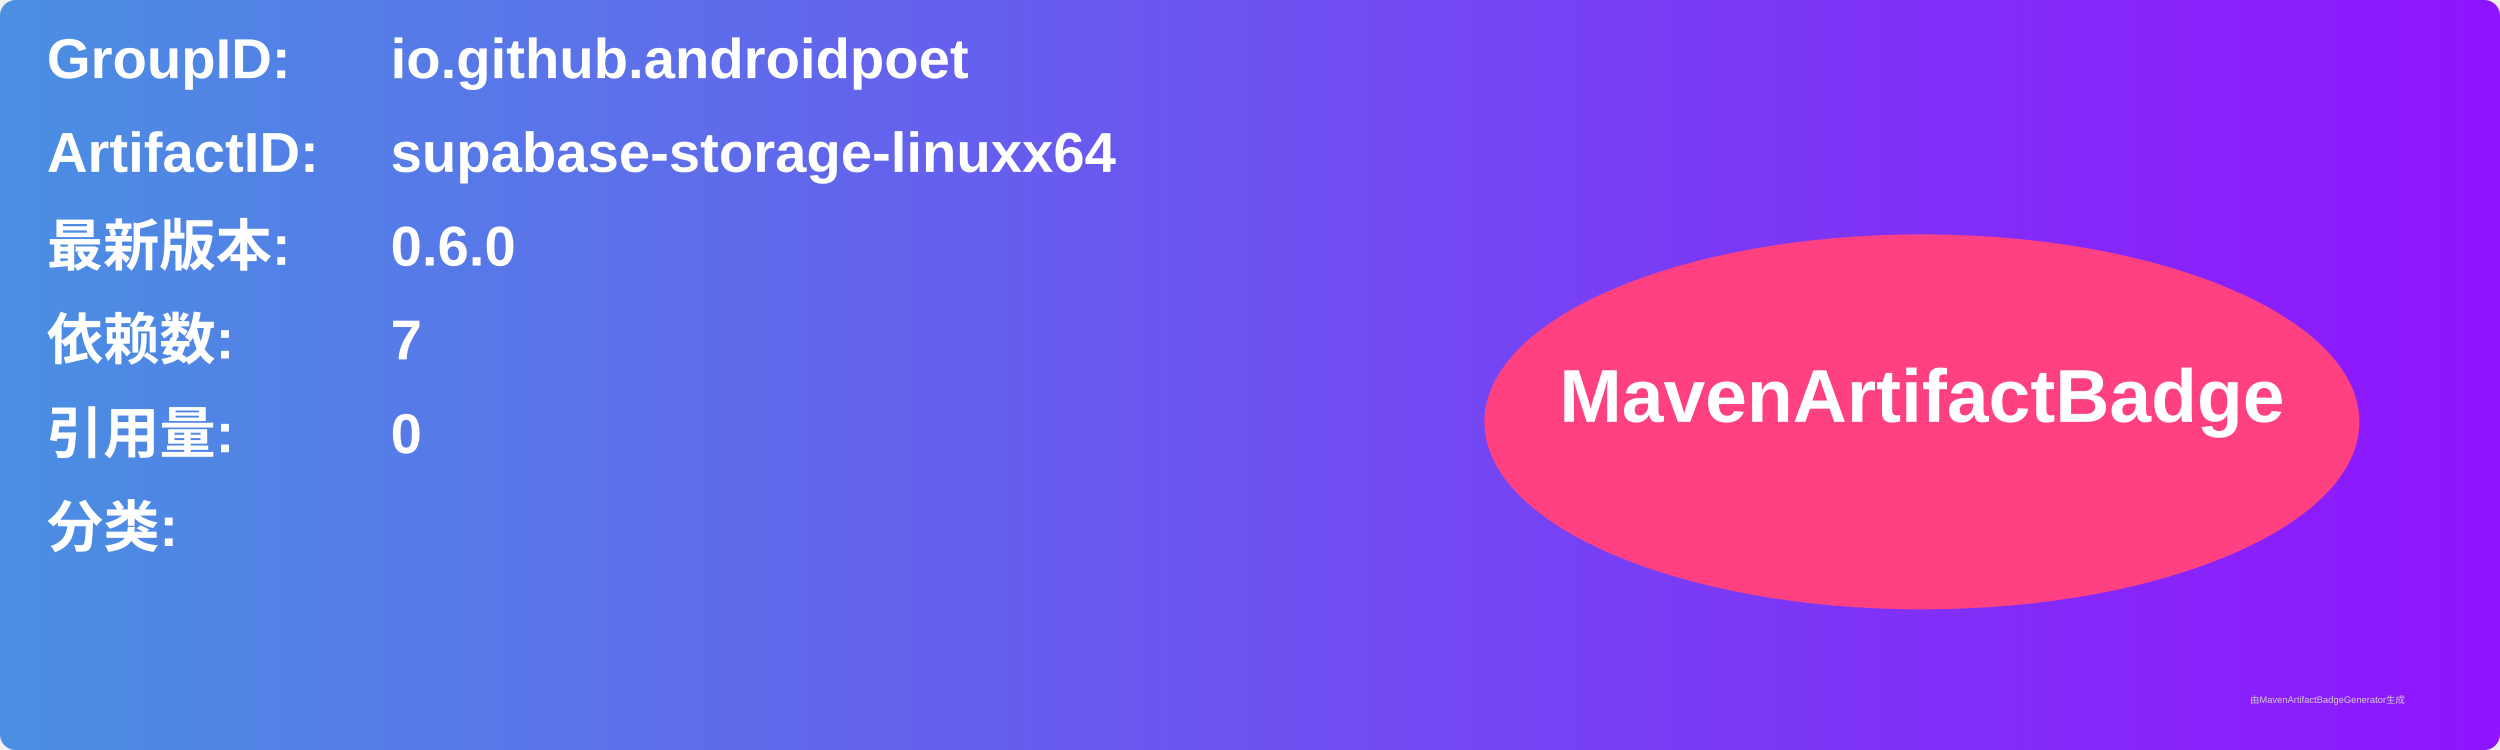
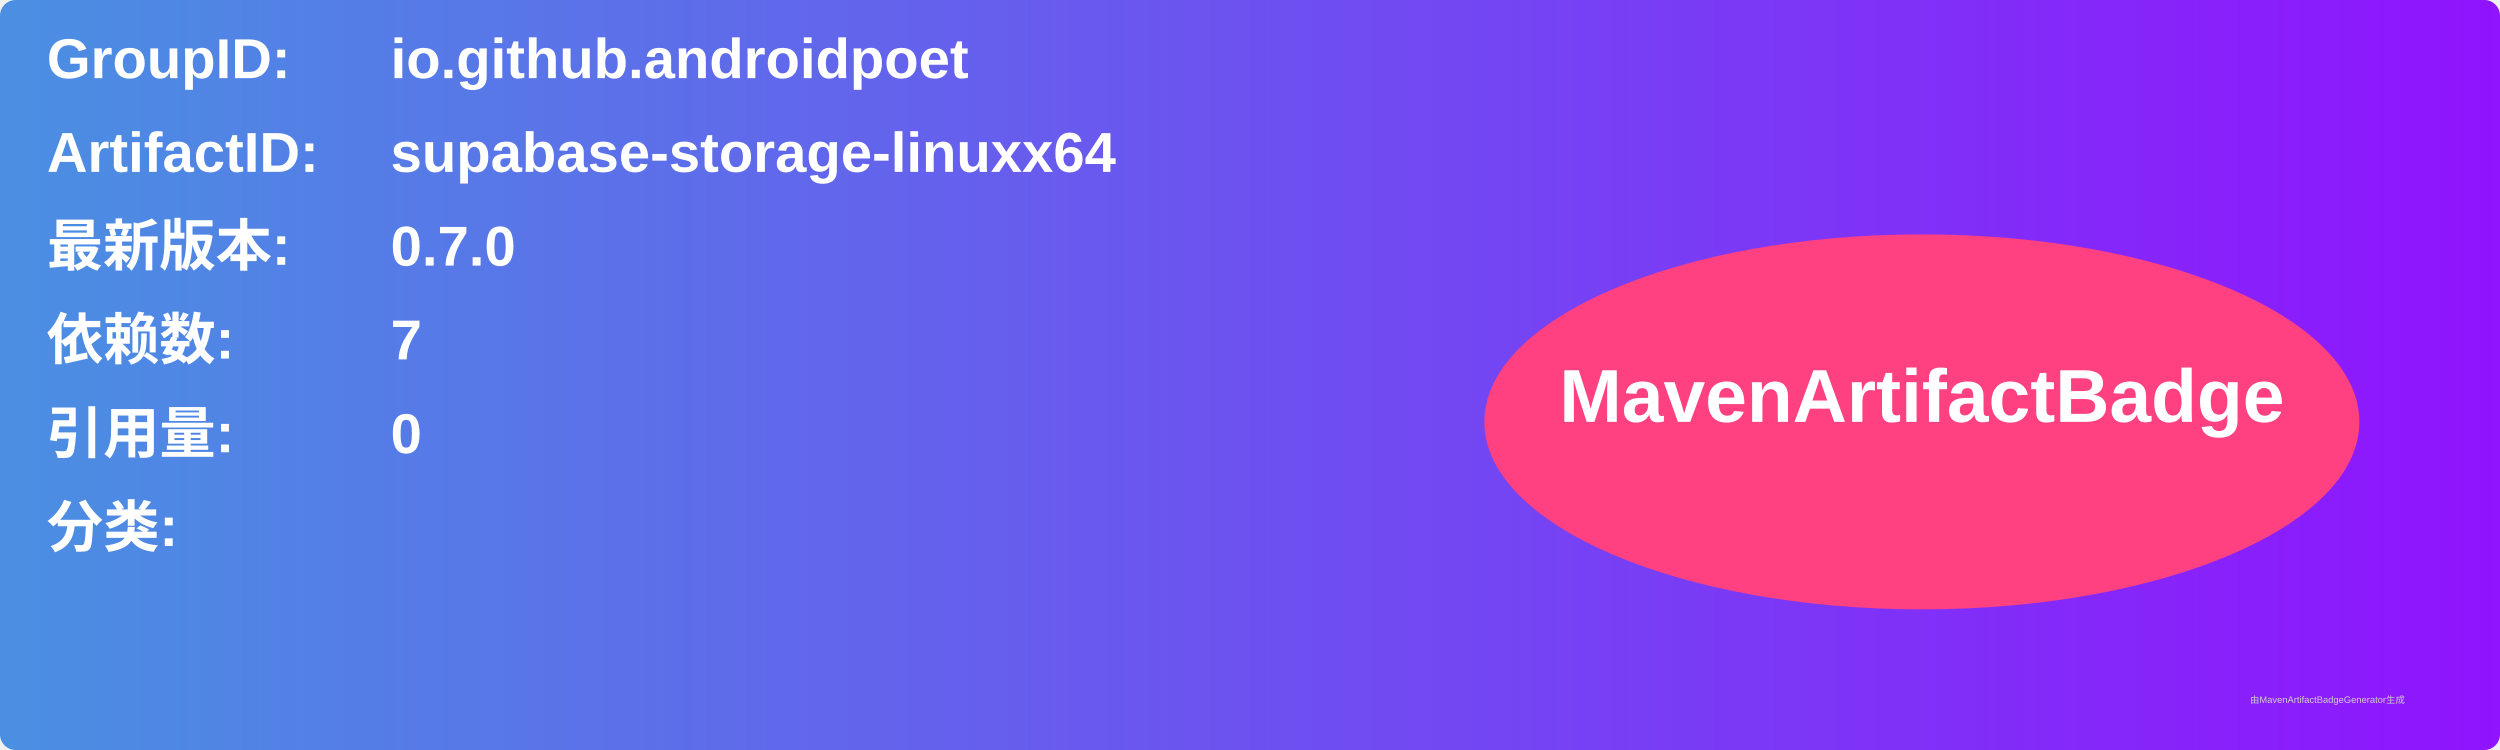
<svg xmlns="http://www.w3.org/2000/svg" width="800" height="240" viewBox="0 0 800 240">
  <linearGradient id="grad" x1="0%" y1="0%" x2="100%" y2="0%">
    <stop offset="0%" stop-color="#4a90e2" />
    <stop offset="100%" stop-color="#9013fe" />
  </linearGradient>
  <rect width="100%" height="100%" rx="5" ry="5" fill="url(#grad)" />
  <g transform="translate(15, 15)">
    <text x="0" y="10" font-family="Arial" font-size="18" fill="white" font-weight="bold" width="260">GroupID:</text>
    <text x="110" y="10" font-family="Arial" font-size="18" fill="white" font-weight="bold" width="460">io.github.androidpoet</text>
    <text x="0" y="40" font-family="Arial" font-size="18" fill="white" font-weight="bold" width="260">ArtifactID:</text>
    <text x="110" y="40" font-family="Arial" font-size="18" fill="white" font-weight="bold" width="460">supabase-storage-linuxx64</text>
    <text x="0" y="70" font-family="Arial" font-size="18" fill="white" font-weight="bold">最新版本:</text>
    <text x="110" y="70" font-family="Arial" font-size="18" fill="white" font-weight="bold">
-       <tspan font-weight="bold">0.6.0</tspan>
+       <tspan font-weight="bold">0.7.0</tspan>
    </text>
    <text x="0" y="100" font-family="Arial" font-size="18" fill="white" font-weight="bold">依赖数: </text>
    <text x="110" y="100" font-family="Arial" font-size="18" fill="white">
      <tspan font-weight="bold">7</tspan>
    </text>
    <text x="0" y="130" font-family="Arial" font-size="18" fill="white" font-weight="bold">引用量: </text>
    <text x="110" y="130" font-family="Arial" font-size="18" fill="white">
      <tspan font-weight="bold">0</tspan>
    </text>
    <text x="0" y="160" font-family="Arial" font-size="18" fill="white" font-weight="bold">分类:</text>
    <text x="10" y="190" font-family="Arial" font-size="10" fill="white">
      <tspan font-weight="bold" />
    </text>
    <ellipse cx="600" cy="120" rx="140" ry="60" fill="#ff4081" />
    <text x="600" y="120" text-anchor="middle" font-family="Arial" font-size="24" fill="white" font-weight="bold">MavenArtifactBadge</text>
  </g>
  <text x="720" y="225" font-family="Arial" font-size="3" fill="#d0d0d0">由MavenArtifactBadgeGenerator生成</text>
</svg>
